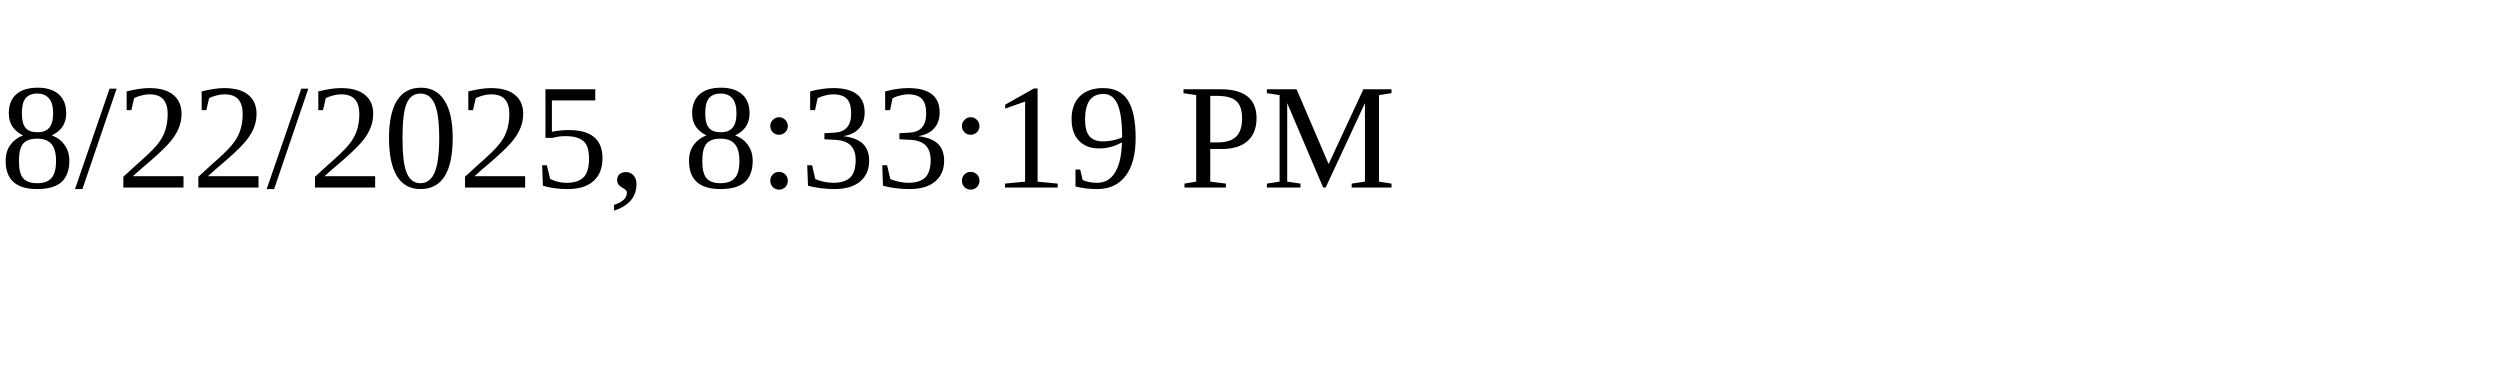
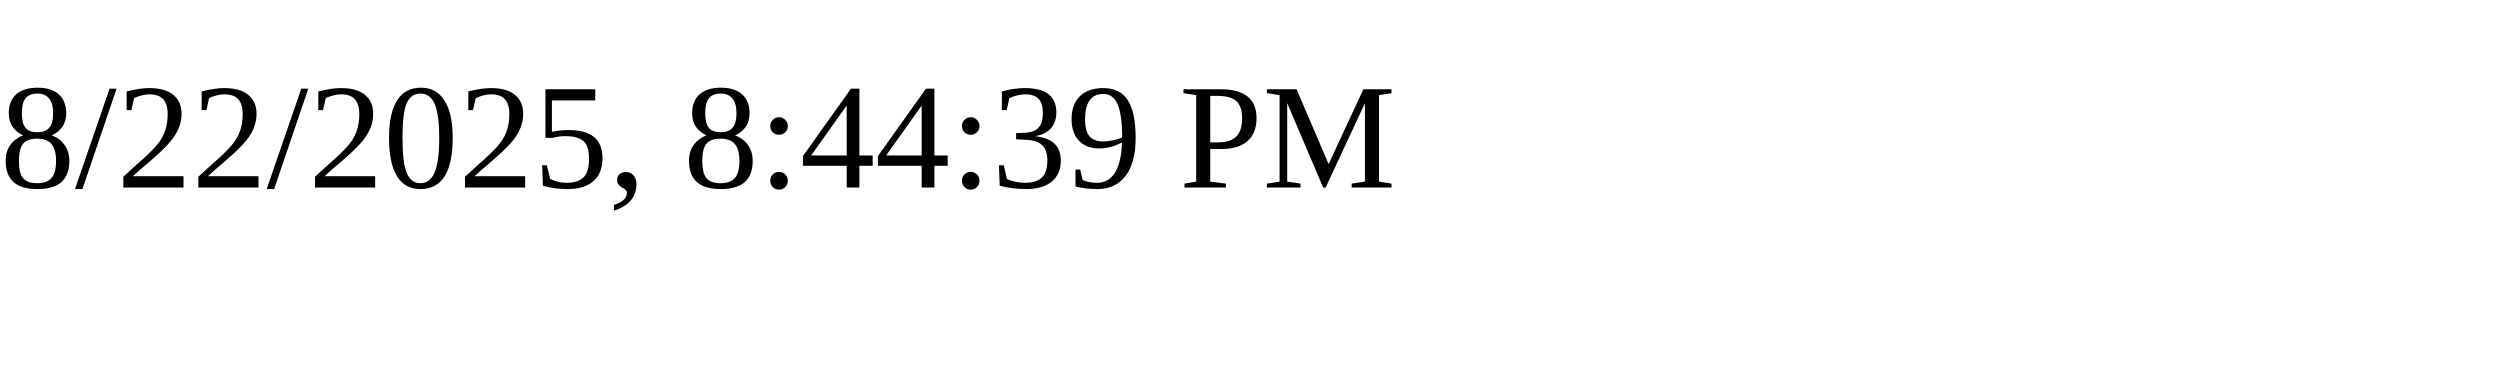
<svg xmlns="http://www.w3.org/2000/svg" height="30" width="200">
-   <text x="0" y="15">8/22/2025, 8:33:19 PM</text>
+   <text x="0" y="15">8/22/2025, 8:44:39 PM</text>
</svg>
